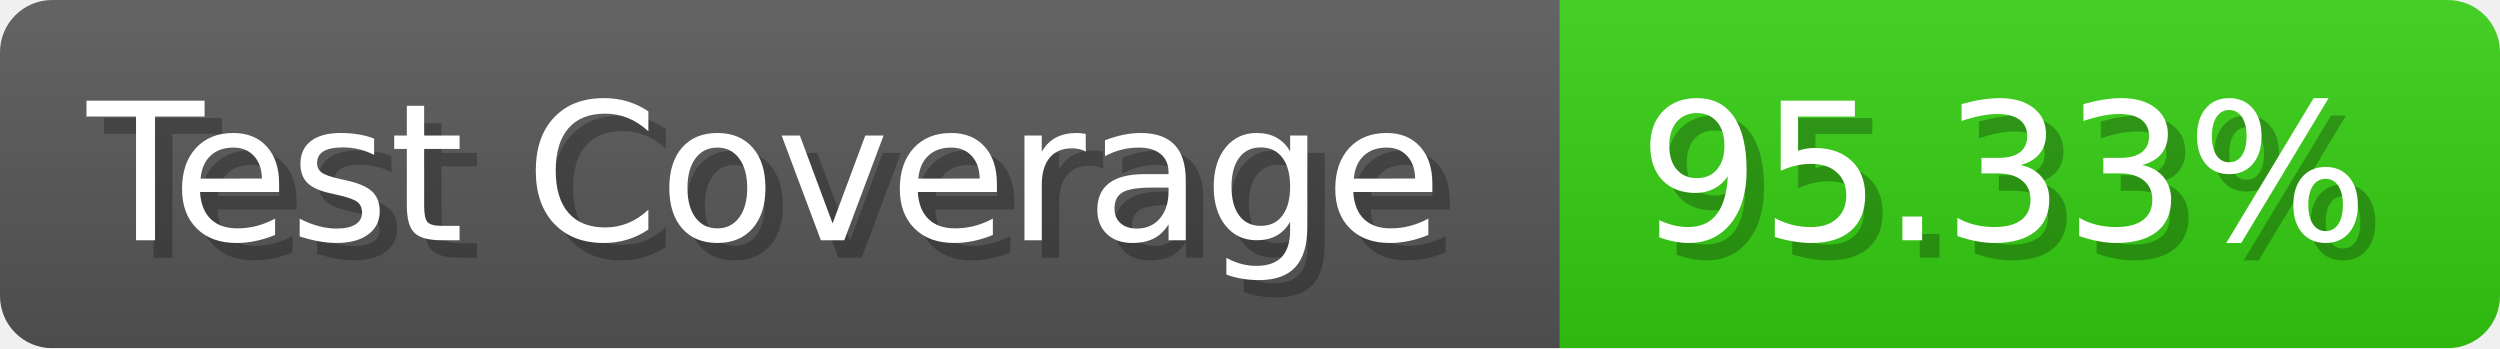
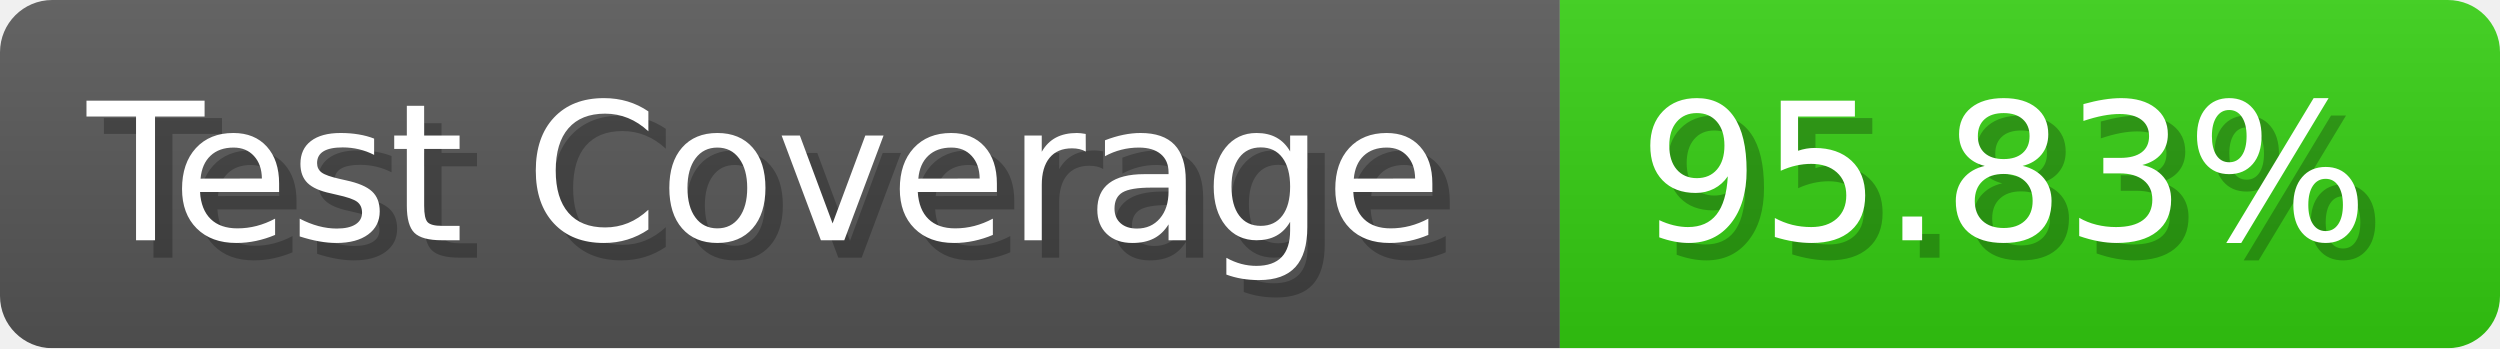
- <svg xmlns="http://www.w3.org/2000/svg" width="143.6" height="20" viewBox="0 0 1436 200" role="img" aria-label="Test Coverage: 95.33%">
+ <svg xmlns="http://www.w3.org/2000/svg" width="143.6" height="20" viewBox="0 0 1436 200" role="img" aria-label="Test Coverage: 95.83%">
  <linearGradient id="a" x2="0" y2="100%">
    <stop offset="0" stop-opacity=".1" stop-color="#EEE" />
    <stop offset="1" stop-opacity=".1" />
  </linearGradient>
  <mask id="m">
    <rect width="1436" height="200" rx="30" fill="#FFF" />
  </mask>
  <g mask="url(#m)">
    <rect width="896" height="200" fill="#555" />
    <rect width="540" height="200" fill="#3C1" x="896" />
    <rect width="1436" height="200" fill="url(#a)" />
  </g>
  <g aria-hidden="true" fill="#fff" text-anchor="start" font-family="Verdana,DejaVu Sans,sans-serif" font-size="110">
    <text x="60" y="148" textLength="796" fill="#000" opacity="0.25">Test Coverage</text>
    <text x="50" y="138" textLength="796">Test Coverage</text>
-     <text x="951" y="148" textLength="440" fill="#000" opacity="0.25">95.33%</text>
-     <text x="941" y="138" textLength="440">95.33%</text>
+     <text x="951" y="148" textLength="440" fill="#000" opacity="0.25">95.83%</text>
+     <text x="941" y="138" textLength="440">95.83%</text>
  </g>
</svg>
